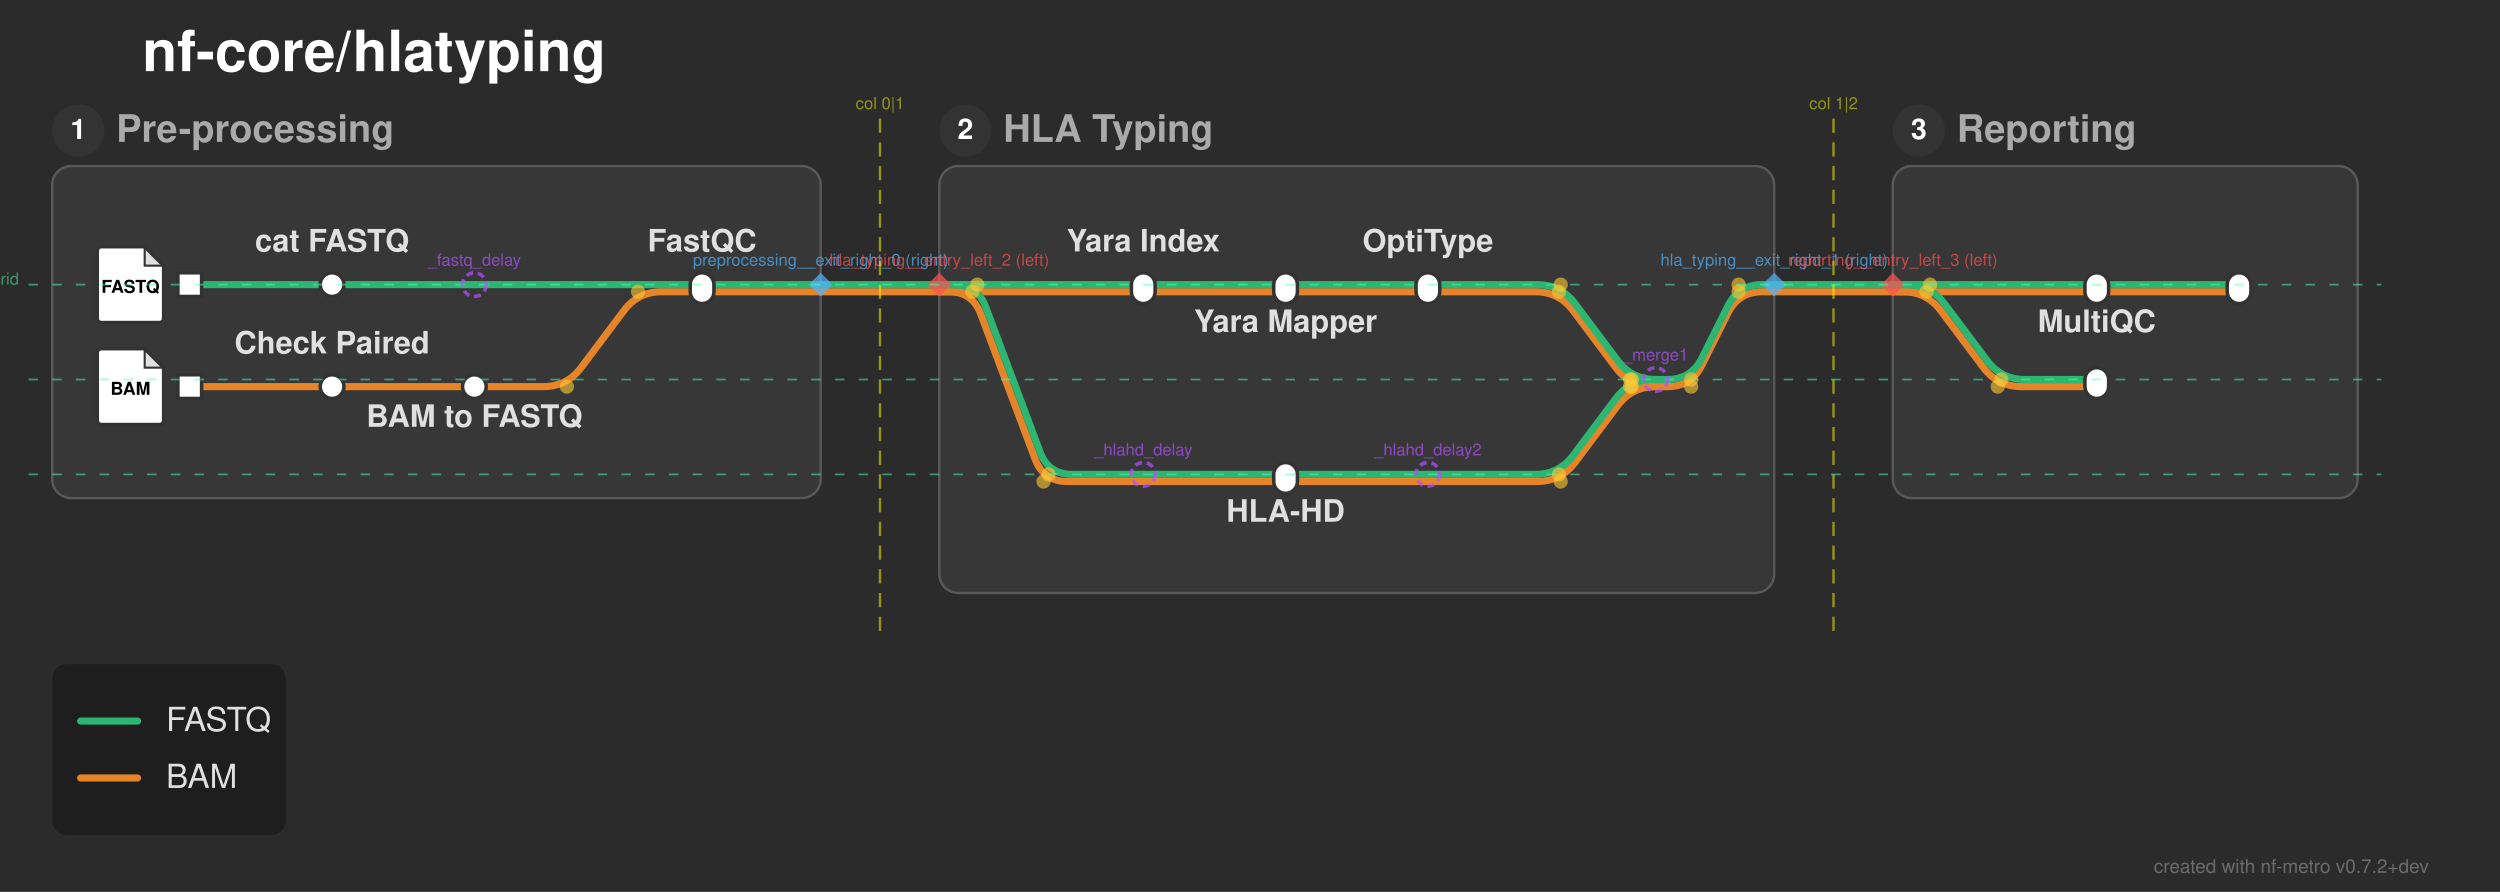
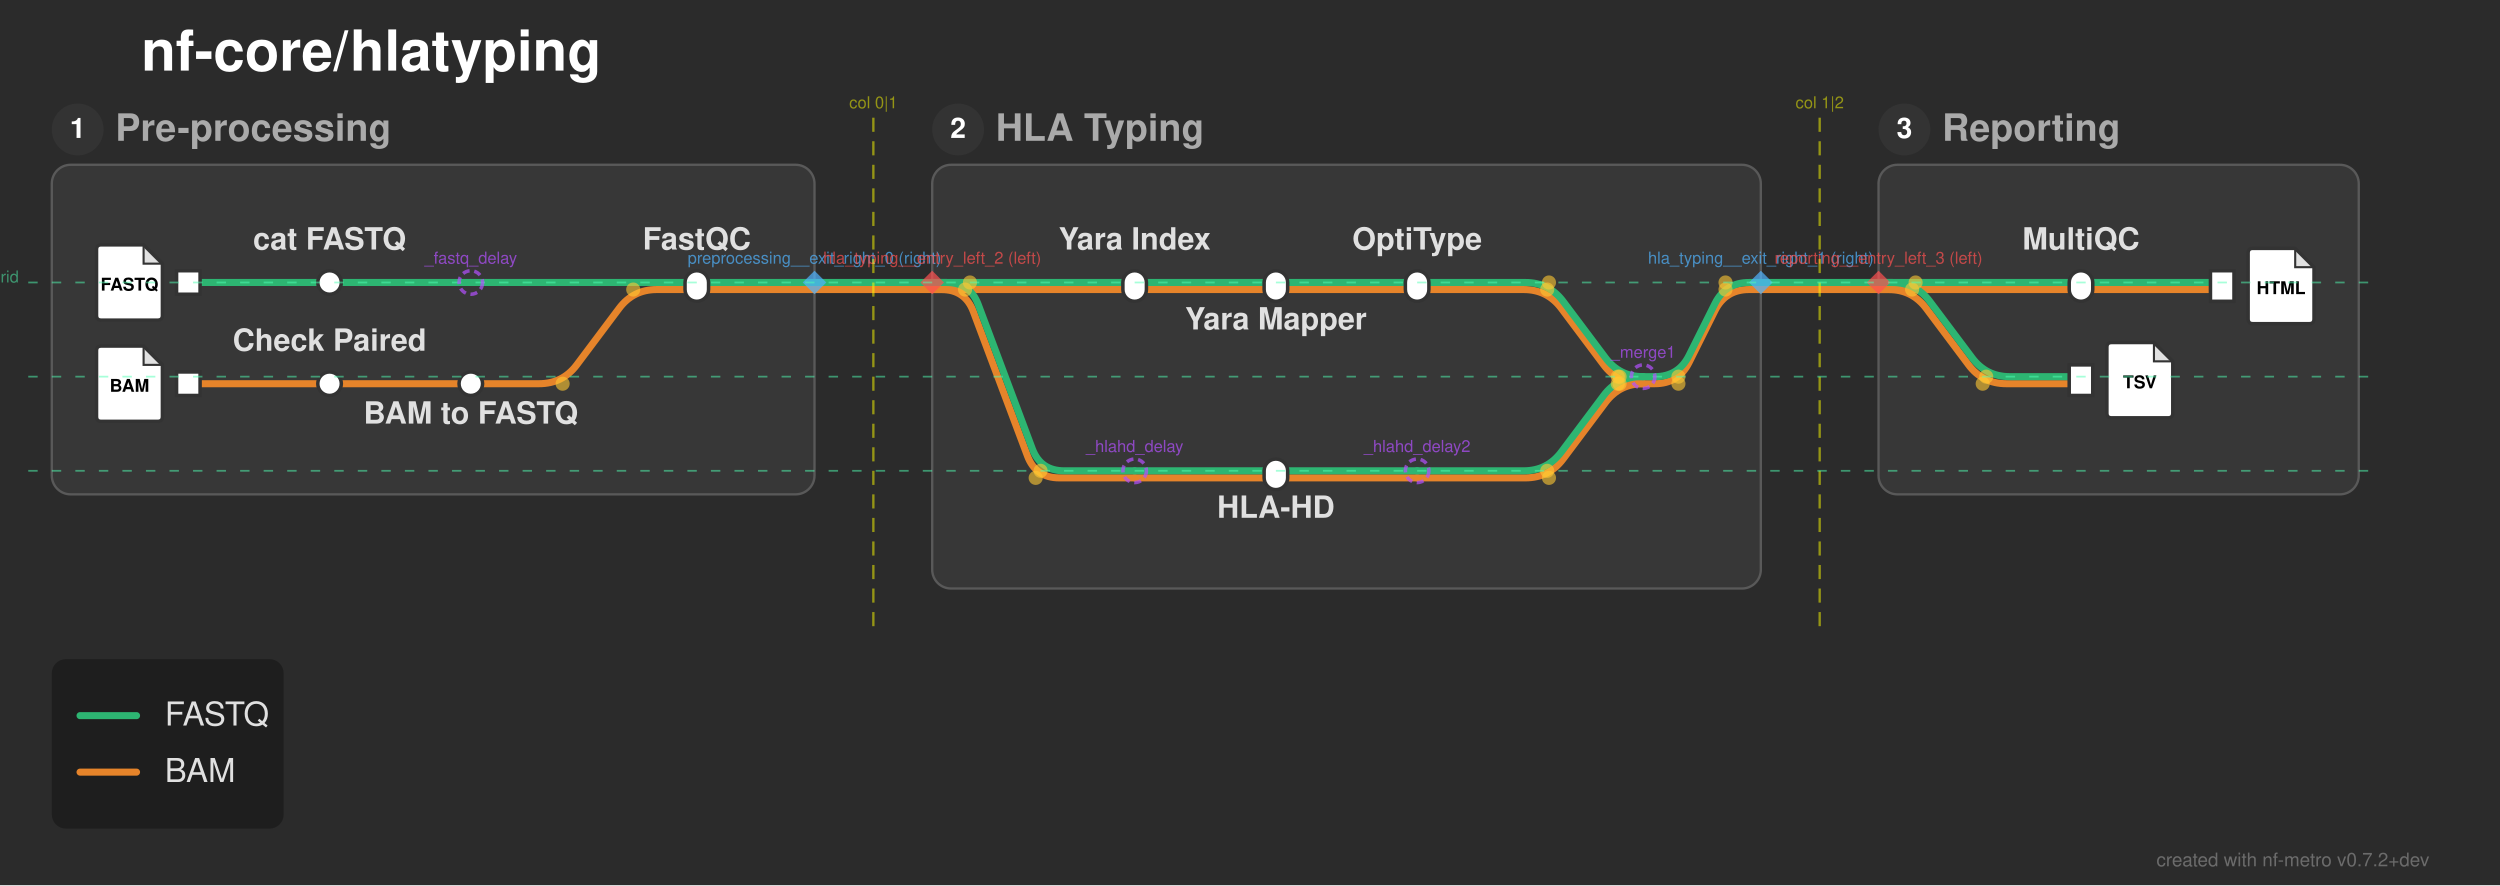
- <svg xmlns="http://www.w3.org/2000/svg" width="1054" height="376" viewBox="0 0 1054 376">
+ <svg xmlns="http://www.w3.org/2000/svg" width="1062" height="376" viewBox="0 0 1062 376">
  <defs>
</defs>
-   <rect x="0" y="0" width="1054" height="376" fill="#2b2b2b" />
+   <rect x="0" y="0" width="1062" height="376" fill="#2b2b2b" />
  <text x="60.0" y="30.0" font-size="24.0" fill="#ffffff" font-family="'Helvetica Neue', Helvetica, Arial, sans-serif" font-weight="bold" class="nf-metro-title">nf-core/hlatyping</text>
  <rect x="22.0" y="70.0" width="324.0" height="140.0" rx="8" ry="8" fill="#373737" stroke="#595959" stroke-width="1.0" class="nf-metro-section-box" data-section-id="preprocessing" data-section-lines="bam,fastq" />
  <circle cx="33.0" cy="55.0" r="11" fill="#333333" class="nf-metro-section-num-circle" data-section-id="preprocessing" />
  <text x="33.0" y="55.0" font-size="12" fill="#ffffff" font-family="'Helvetica Neue', Helvetica, Arial, sans-serif" font-weight="bold" text-anchor="middle" dy="0.3em" data-section-id="preprocessing">1</text>
  <text x="49.0" y="55.0" font-size="16.0" fill="#aaaaaa" font-family="'Helvetica Neue', Helvetica, Arial, sans-serif" font-weight="bold" dy="0.3em" class="nf-metro-section-label" data-section-id="preprocessing">Pre-processing</text>
  <rect x="396.0" y="70.0" width="352.0" height="180.0" rx="8" ry="8" fill="#373737" stroke="#595959" stroke-width="1.0" class="nf-metro-section-box" data-section-id="hla_typing" data-section-lines="bam,fastq" />
  <circle cx="407.0" cy="55.0" r="11" fill="#333333" class="nf-metro-section-num-circle" data-section-id="hla_typing" />
  <text x="407.0" y="55.0" font-size="12" fill="#ffffff" font-family="'Helvetica Neue', Helvetica, Arial, sans-serif" font-weight="bold" text-anchor="middle" dy="0.3em" data-section-id="hla_typing">2</text>
  <text x="423.0" y="55.0" font-size="16.0" fill="#aaaaaa" font-family="'Helvetica Neue', Helvetica, Arial, sans-serif" font-weight="bold" dy="0.3em" class="nf-metro-section-label" data-section-id="hla_typing">HLA Typing</text>
-   <rect x="798.0" y="70.0" width="196.0" height="140.0" rx="8" ry="8" fill="#373737" stroke="#595959" stroke-width="1.0" class="nf-metro-section-box" data-section-id="reporting" data-section-lines="bam,fastq" />
+   <rect x="798.0" y="70.0" width="204.0" height="140.0" rx="8" ry="8" fill="#373737" stroke="#595959" stroke-width="1.0" class="nf-metro-section-box" data-section-id="reporting" data-section-lines="bam,fastq" />
  <circle cx="809.0" cy="55.0" r="11" fill="#333333" class="nf-metro-section-num-circle" data-section-id="reporting" />
  <text x="809.0" y="55.0" font-size="12" fill="#ffffff" font-family="'Helvetica Neue', Helvetica, Arial, sans-serif" font-weight="bold" text-anchor="middle" dy="0.3em" data-section-id="reporting">3</text>
  <text x="825.0" y="55.0" font-size="16.0" fill="#aaaaaa" font-family="'Helvetica Neue', Helvetica, Arial, sans-serif" font-weight="bold" dy="0.3em" class="nf-metro-section-label" data-section-id="reporting">Reporting</text>
  <path d="M80.0,163.0 L140.0,163.0" stroke="#e6842a" stroke-width="3.0" stroke-linecap="round" class="metro-line-bam" data-line-id="bam" />
  <path d="M140.0,163.0 L200.0,163.0" stroke="#e6842a" stroke-width="3.0" stroke-linecap="round" class="metro-line-bam" data-line-id="bam" />
  <path d="M200.0,163.0 L229.0,163.0 Q239.0,163.0,245.0,155.0 L263.0,131.0 Q269.0,123.0,279.0,123.0 L296.0,123.0" stroke="#e6842a" stroke-width="3.0" fill="none" stroke-linecap="round" stroke-linejoin="round" class="metro-line-bam" data-line-id="bam" />
  <path d="M482.0,123.0 L542.0,123.0" stroke="#e6842a" stroke-width="3.0" stroke-linecap="round" class="metro-line-bam" data-line-id="bam" />
  <path d="M542.0,123.0 L602.0,123.0" stroke="#e6842a" stroke-width="3.0" stroke-linecap="round" class="metro-line-bam" data-line-id="bam" />
  <path d="M602.0,123.0 L647.25,123.0 Q657.25,123.0,663.25,131.0 L681.25,155.0 Q687.25,163.0,697.25,163.0 L698.0,163.0" stroke="#e6842a" stroke-width="3.0" fill="none" stroke-linecap="round" stroke-linejoin="round" class="metro-line-bam" data-line-id="bam" />
  <path d="M482.0,203.0 L542.0,203.0" stroke="#e6842a" stroke-width="3.0" stroke-linecap="round" class="metro-line-bam" data-line-id="bam" />
  <path d="M542.0,203.0 L602.0,203.0" stroke="#e6842a" stroke-width="3.0" stroke-linecap="round" class="metro-line-bam" data-line-id="bam" />
  <path d="M602.0,203.0 L648.0,203.0 Q658.0,203.0,664.0,195.0 L682.0,171.0 Q688.0,163.0,698.0,163.0 L698.0,163.0" stroke="#e6842a" stroke-width="3.0" fill="none" stroke-linecap="round" stroke-linejoin="round" class="metro-line-bam" data-line-id="bam" />
  <path d="M884.0,123.0 L944.0,123.0" stroke="#e6842a" stroke-width="3.0" stroke-linecap="round" class="metro-line-bam" data-line-id="bam" />
  <path d="M296.0,123.0 L346.0,123.0" stroke="#e6842a" stroke-width="3.0" stroke-linecap="round" class="metro-line-bam" data-line-id="bam" />
  <path d="M396.0,123.0 L482.0,123.0" stroke="#e6842a" stroke-width="3.0" stroke-linecap="round" class="metro-line-bam" data-line-id="bam" />
  <path d="M396.0,123.0 L399.96,123.0 Q409.96,123.0,413.472,132.363 L436.449,193.637 Q439.96,203.0,449.96,203.0 L482.0,203.0" stroke="#e6842a" stroke-width="3.0" fill="none" stroke-linecap="round" stroke-linejoin="round" class="metro-line-bam" data-line-id="bam" />
  <path d="M698.0,163.0 L703.0,163.0 Q713.0,163.0,717.472,154.056 L728.528,131.944 Q733.0,123.0,743.0,123.0 L748.0,123.0" stroke="#e6842a" stroke-width="3.0" fill="none" stroke-linecap="round" stroke-linejoin="round" class="metro-line-bam" data-line-id="bam" />
  <path d="M798.0,123.0 L802.25,123.0 Q812.25,123.0,818.25,131.0 L836.25,155.0 Q842.25,163.0,852.25,163.0 L884.0,163.0" stroke="#e6842a" stroke-width="3.0" fill="none" stroke-linecap="round" stroke-linejoin="round" class="metro-line-bam" data-line-id="bam" />
  <path d="M798.0,123.0 L884.0,123.0" stroke="#e6842a" stroke-width="3.0" stroke-linecap="round" class="metro-line-bam" data-line-id="bam" />
  <path d="M346.0,123.0 L396.0,123.0" stroke="#e6842a" stroke-width="3.0" stroke-linecap="round" class="metro-line-bam" data-line-id="bam" />
  <path d="M748.0,123.0 L798.0,123.0" stroke="#e6842a" stroke-width="3.0" stroke-linecap="round" class="metro-line-bam" data-line-id="bam" />
  <path d="M80.0,120.0 L140.0,120.0" stroke="#2db572" stroke-width="3.0" stroke-linecap="round" class="metro-line-fastq" data-line-id="fastq" />
  <path d="M140.0,120.0 L200.0,120.0" stroke="#2db572" stroke-width="3.0" stroke-linecap="round" class="metro-line-fastq" data-line-id="fastq" />
  <path d="M200.0,120.0 L296.0,120.0" stroke="#2db572" stroke-width="3.0" stroke-linecap="round" class="metro-line-fastq" data-line-id="fastq" />
  <path d="M482.0,120.0 L542.0,120.0" stroke="#2db572" stroke-width="3.0" stroke-linecap="round" class="metro-line-fastq" data-line-id="fastq" />
  <path d="M542.0,120.0 L602.0,120.0" stroke="#2db572" stroke-width="3.0" stroke-linecap="round" class="metro-line-fastq" data-line-id="fastq" />
  <path d="M602.0,120.0 L648.0,120.0 Q658.0,120.0,664.0,128.0 L682.0,152.0 Q688.0,160.0,698.0,160.0 L698.0,160.0" stroke="#2db572" stroke-width="3.0" fill="none" stroke-linecap="round" stroke-linejoin="round" class="metro-line-fastq" data-line-id="fastq" />
  <path d="M482.0,200.0 L542.0,200.0" stroke="#2db572" stroke-width="3.0" stroke-linecap="round" class="metro-line-fastq" data-line-id="fastq" />
  <path d="M542.0,200.0 L602.0,200.0" stroke="#2db572" stroke-width="3.0" stroke-linecap="round" class="metro-line-fastq" data-line-id="fastq" />
  <path d="M602.0,200.0 L647.25,200.0 Q657.25,200.0,663.25,192.0 L681.25,168.0 Q687.25,160.0,697.25,160.0 L698.0,160.0" stroke="#2db572" stroke-width="3.0" fill="none" stroke-linecap="round" stroke-linejoin="round" class="metro-line-fastq" data-line-id="fastq" />
  <path d="M884.0,120.0 L944.0,120.0" stroke="#2db572" stroke-width="3.0" stroke-linecap="round" class="metro-line-fastq" data-line-id="fastq" />
  <path d="M296.0,120.0 L346.0,120.0" stroke="#2db572" stroke-width="3.0" stroke-linecap="round" class="metro-line-fastq" data-line-id="fastq" />
  <path d="M396.0,120.0 L482.0,120.0" stroke="#2db572" stroke-width="3.0" stroke-linecap="round" class="metro-line-fastq" data-line-id="fastq" />
  <path d="M396.0,120.0 L402.04,120.0 Q412.04,120.0,415.551,129.363 L438.528,190.637 Q442.04,200.0,452.04,200.0 L482.0,200.0" stroke="#2db572" stroke-width="3.0" fill="none" stroke-linecap="round" stroke-linejoin="round" class="metro-line-fastq" data-line-id="fastq" />
  <path d="M698.0,160.0 L703.0,160.0 Q713.0,160.0,717.472,151.056 L728.528,128.944 Q733.0,120.0,743.0,120.0 L748.0,120.0" stroke="#2db572" stroke-width="3.0" fill="none" stroke-linecap="round" stroke-linejoin="round" class="metro-line-fastq" data-line-id="fastq" />
  <path d="M798.0,120.0 L803.75,120.0 Q813.75,120.0,819.75,128.0 L837.75,152.0 Q843.75,160.0,853.75,160.0 L884.0,160.0" stroke="#2db572" stroke-width="3.0" fill="none" stroke-linecap="round" stroke-linejoin="round" class="metro-line-fastq" data-line-id="fastq" />
  <path d="M798.0,120.0 L884.0,120.0" stroke="#2db572" stroke-width="3.0" stroke-linecap="round" class="metro-line-fastq" data-line-id="fastq" />
  <path d="M346.0,120.0 L396.0,120.0" stroke="#2db572" stroke-width="3.0" stroke-linecap="round" class="metro-line-fastq" data-line-id="fastq" />
  <path d="M748.0,120.0 L798.0,120.0" stroke="#2db572" stroke-width="3.0" stroke-linecap="round" class="metro-line-fastq" data-line-id="fastq" />
  <rect x="75.0" y="115.0" width="10.0" height="10.0" fill="#ffffff" stroke="#333333" stroke-width="1.5" class="nf-metro-station" data-station-id="fastq_in" data-station-lines="fastq" data-station-label="fastq_in" data-section-id="preprocessing" data-section-name="Pre-processing" />
  <g data-station-id="fastq_in">
    <path d="M43.0,104.0 L61.0,104.0 L69.0,112.0 L69.0,134.0 Q69.0,136.0,67.0,136.0 L43.0,136.0 Q41.0,136.0,41.0,134.0 L41.0,106.0 Q41.0,104.0,43.0,104.0 Z" fill="#ffffff" stroke="#333333" stroke-width="1.5" stroke-linejoin="round" />
    <path d="M61.0,104.0 L61.0,112.0 L69.0,112.0 Z" fill="#333333" opacity="0.15" stroke="none" />
    <path d="M61.0,104.0 L61.0,112.0 L69.0,112.0" fill="none" stroke="#333333" stroke-width="0.9" />
    <text x="55.0" y="121.2" font-size="7.5" fill="#000000" font-family="'Helvetica Neue', Helvetica, Arial, sans-serif" font-weight="bold" text-anchor="middle" dy="0.3em">FASTQ</text>
  </g>
  <rect x="75.0" y="158.0" width="10.0" height="10.0" fill="#ffffff" stroke="#333333" stroke-width="1.5" class="nf-metro-station" data-station-id="bam_in" data-station-lines="bam" data-station-label="bam_in" data-section-id="preprocessing" data-section-name="Pre-processing" />
  <g data-station-id="bam_in">
    <path d="M43.0,147.0 L61.0,147.0 L69.0,155.0 L69.0,177.0 Q69.0,179.0,67.0,179.0 L43.0,179.0 Q41.0,179.0,41.0,177.0 L41.0,149.0 Q41.0,147.0,43.0,147.0 Z" fill="#ffffff" stroke="#333333" stroke-width="1.5" stroke-linejoin="round" />
    <path d="M61.0,147.0 L61.0,155.0 L69.0,155.0 Z" fill="#333333" opacity="0.15" stroke="none" />
    <path d="M61.0,147.0 L61.0,155.0 L69.0,155.0" fill="none" stroke="#333333" stroke-width="0.9" />
    <text x="55.0" y="164.2" font-size="7.5" fill="#000000" font-family="'Helvetica Neue', Helvetica, Arial, sans-serif" font-weight="bold" text-anchor="middle" dy="0.3em">BAM</text>
  </g>
  <rect x="135.0" y="115.0" width="10.0" height="10.0" rx="5.0" ry="5.0" fill="#ffffff" stroke="#333333" stroke-width="1.5" class="nf-metro-station" data-station-id="cat_fastq" data-station-lines="fastq" data-station-label="cat FASTQ" data-section-id="preprocessing" data-section-name="Pre-processing" />
  <rect x="135.0" y="158.0" width="10.0" height="10.0" rx="5.0" ry="5.0" fill="#ffffff" stroke="#333333" stroke-width="1.5" class="nf-metro-station" data-station-id="check_paired" data-station-lines="bam" data-station-label="Check Paired" data-section-id="preprocessing" data-section-name="Pre-processing" />
  <rect x="195.0" y="158.0" width="10.0" height="10.0" rx="5.0" ry="5.0" fill="#ffffff" stroke="#333333" stroke-width="1.5" class="nf-metro-station" data-station-id="collatefastq" data-station-lines="bam" data-station-label="BAM to FASTQ" data-section-id="preprocessing" data-section-name="Pre-processing" />
  <rect x="291.0" y="115.0" width="10.0" height="13.0" rx="5.0" ry="5.0" fill="#ffffff" stroke="#333333" stroke-width="1.5" class="nf-metro-station" data-station-id="fastqc" data-station-lines="bam,fastq" data-station-label="FastQC" data-section-id="preprocessing" data-section-name="Pre-processing" />
  <rect x="477.0" y="115.0" width="10.0" height="13.0" rx="5.0" ry="5.0" fill="#ffffff" stroke="#333333" stroke-width="1.5" class="nf-metro-station" data-station-id="yara_index" data-station-lines="bam,fastq" data-station-label="Yara Index" data-section-id="hla_typing" data-section-name="HLA Typing" />
  <rect x="537.0" y="115.0" width="10.0" height="13.0" rx="5.0" ry="5.0" fill="#ffffff" stroke="#333333" stroke-width="1.5" class="nf-metro-station" data-station-id="yara_mapper" data-station-lines="bam,fastq" data-station-label="Yara Mapper" data-section-id="hla_typing" data-section-name="HLA Typing" />
  <rect x="597.0" y="115.0" width="10.0" height="13.0" rx="5.0" ry="5.0" fill="#ffffff" stroke="#333333" stroke-width="1.5" class="nf-metro-station" data-station-id="optitype_run" data-station-lines="bam,fastq" data-station-label="OptiType" data-section-id="hla_typing" data-section-name="HLA Typing" />
  <rect x="537.0" y="195.0" width="10.0" height="13.0" rx="5.0" ry="5.0" fill="#ffffff" stroke="#333333" stroke-width="1.5" class="nf-metro-station" data-station-id="hlahd_run" data-station-lines="bam,fastq" data-station-label="HLA-HD" data-section-id="hla_typing" data-section-name="HLA Typing" />
-   <rect x="879.0" y="155.0" width="10.0" height="13.0" rx="5.0" ry="5.0" fill="#ffffff" stroke="#333333" stroke-width="1.5" class="nf-metro-station" data-station-id="report_tsv" data-station-lines="bam,fastq" data-station-label="report_tsv" data-section-id="reporting" data-section-name="Reporting" />
+   <rect x="879.0" y="155.0" width="10.0" height="13.0" fill="#ffffff" stroke="#333333" stroke-width="1.5" class="nf-metro-station" data-station-id="report_tsv" data-station-lines="bam,fastq" data-station-label="report_tsv" data-section-id="reporting" data-section-name="Reporting" />
+   <g data-station-id="report_tsv">
+     <path d="M897.0,145.5 L915.0,145.5 L923.0,153.5 L923.0,175.5 Q923.0,177.5,921.0,177.5 L897.0,177.5 Q895.0,177.5,895.0,175.5 L895.0,147.5 Q895.0,145.5,897.0,145.5 Z" fill="#ffffff" stroke="#333333" stroke-width="1.5" stroke-linejoin="round" />
+     <path d="M915.0,145.5 L915.0,153.5 L923.0,153.5 Z" fill="#333333" opacity="0.15" stroke="none" />
+     <path d="M915.0,145.5 L915.0,153.5 L923.0,153.5" fill="none" stroke="#333333" stroke-width="0.9" />
+     <text x="909.0" y="162.7" font-size="7.5" fill="#000000" font-family="'Helvetica Neue', Helvetica, Arial, sans-serif" font-weight="bold" text-anchor="middle" dy="0.3em">TSV</text>
+   </g>
  <rect x="879.0" y="115.0" width="10.0" height="13.0" rx="5.0" ry="5.0" fill="#ffffff" stroke="#333333" stroke-width="1.5" class="nf-metro-station" data-station-id="multiqc" data-station-lines="bam,fastq" data-station-label="MultiQC" data-section-id="reporting" data-section-name="Reporting" />
-   <rect x="939.0" y="115.0" width="10.0" height="13.0" rx="5.0" ry="5.0" fill="#ffffff" stroke="#333333" stroke-width="1.5" class="nf-metro-station" data-station-id="report_html" data-station-lines="bam,fastq" data-station-label="report_html" data-section-id="reporting" data-section-name="Reporting" />
+   <rect x="939.0" y="115.0" width="10.0" height="13.0" fill="#ffffff" stroke="#333333" stroke-width="1.5" class="nf-metro-station" data-station-id="report_html" data-station-lines="bam,fastq" data-station-label="report_html" data-section-id="reporting" data-section-name="Reporting" />
+   <g data-station-id="report_html">
+     <path d="M957.0,105.5 L975.0,105.5 L983.0,113.5 L983.0,135.5 Q983.0,137.5,981.0,137.5 L957.0,137.5 Q955.0,137.5,955.0,135.5 L955.0,107.5 Q955.0,105.5,957.0,105.5 Z" fill="#ffffff" stroke="#333333" stroke-width="1.5" stroke-linejoin="round" />
+     <path d="M975.0,105.5 L975.0,113.5 L983.0,113.5 Z" fill="#333333" opacity="0.15" stroke="none" />
+     <path d="M975.0,105.5 L975.0,113.5 L983.0,113.5" fill="none" stroke="#333333" stroke-width="0.9" />
+     <text x="969.0" y="122.7" font-size="7.5" fill="#000000" font-family="'Helvetica Neue', Helvetica, Arial, sans-serif" font-weight="bold" text-anchor="middle" dy="0.3em">HTML</text>
+   </g>
  <text x="482.0" y="106.0" font-size="13.0" fill="#e0e0e0" font-family="'Helvetica Neue', Helvetica, Arial, sans-serif" font-weight="bold" text-anchor="middle" dominant-baseline="auto" data-station-id="yara_index" class="nf-metro-station-label">Yara Index</text>
-   <text x="884.0" y="134.0" font-size="13.0" fill="#e0e0e0" font-family="'Helvetica Neue', Helvetica, Arial, sans-serif" font-weight="bold" text-anchor="middle" dominant-baseline="hanging" data-station-id="multiqc" class="nf-metro-station-label">MultiQC</text>
+   <text x="884.0" y="106.0" font-size="13.0" fill="#e0e0e0" font-family="'Helvetica Neue', Helvetica, Arial, sans-serif" font-weight="bold" text-anchor="middle" dominant-baseline="auto" data-station-id="multiqc" class="nf-metro-station-label">MultiQC</text>
  <text x="542.0" y="134.0" font-size="13.0" fill="#e0e0e0" font-family="'Helvetica Neue', Helvetica, Arial, sans-serif" font-weight="bold" text-anchor="middle" dominant-baseline="hanging" data-station-id="yara_mapper" class="nf-metro-station-label">Yara Mapper</text>
  <text x="140.0" y="106.0" font-size="13.0" fill="#e0e0e0" font-family="'Helvetica Neue', Helvetica, Arial, sans-serif" font-weight="bold" text-anchor="middle" dominant-baseline="auto" data-station-id="cat_fastq" class="nf-metro-station-label">cat FASTQ</text>
  <text x="542.0" y="214.0" font-size="13.0" fill="#e0e0e0" font-family="'Helvetica Neue', Helvetica, Arial, sans-serif" font-weight="bold" text-anchor="middle" dominant-baseline="hanging" data-station-id="hlahd_run" class="nf-metro-station-label">HLA-HD</text>
  <text x="140.0" y="149.0" font-size="13.0" fill="#e0e0e0" font-family="'Helvetica Neue', Helvetica, Arial, sans-serif" font-weight="bold" text-anchor="middle" dominant-baseline="auto" data-station-id="check_paired" class="nf-metro-station-label">Check Paired</text>
  <text x="602.0" y="106.0" font-size="13.0" fill="#e0e0e0" font-family="'Helvetica Neue', Helvetica, Arial, sans-serif" font-weight="bold" text-anchor="middle" dominant-baseline="auto" data-station-id="optitype_run" class="nf-metro-station-label">OptiType</text>
  <text x="200.0" y="174.0" font-size="13.0" fill="#e0e0e0" font-family="'Helvetica Neue', Helvetica, Arial, sans-serif" font-weight="bold" text-anchor="middle" dominant-baseline="hanging" data-station-id="collatefastq" class="nf-metro-station-label">BAM to FASTQ</text>
  <text x="296.0" y="106.0" font-size="13.0" fill="#e0e0e0" font-family="'Helvetica Neue', Helvetica, Arial, sans-serif" font-weight="bold" text-anchor="middle" dominant-baseline="auto" data-station-id="fastqc" class="nf-metro-station-label">FastQC</text>
  <circle cx="239.0" cy="163.0" r="3.0" fill="rgba(255, 200, 50, 0.6)" />
  <circle cx="269.0" cy="123.0" r="3.0" fill="rgba(255, 200, 50, 0.6)" />
  <circle cx="658.0" cy="120.0" r="3.0" fill="rgba(255, 200, 50, 0.6)" />
  <circle cx="688.0" cy="160.0" r="3.0" fill="rgba(255, 200, 50, 0.6)" />
  <circle cx="657.25" cy="123.0" r="3.0" fill="rgba(255, 200, 50, 0.6)" />
  <circle cx="687.25" cy="163.0" r="3.0" fill="rgba(255, 200, 50, 0.6)" />
  <circle cx="657.25" cy="200.0" r="3.0" fill="rgba(255, 200, 50, 0.6)" />
  <circle cx="687.25" cy="160.0" r="3.0" fill="rgba(255, 200, 50, 0.6)" />
  <circle cx="658.0" cy="203.0" r="3.0" fill="rgba(255, 200, 50, 0.6)" />
  <circle cx="688.0" cy="163.0" r="3.0" fill="rgba(255, 200, 50, 0.6)" />
  <circle cx="412.04" cy="120.0" r="3.0" fill="rgba(255, 200, 50, 0.6)" />
  <circle cx="442.04" cy="200.0" r="3.0" fill="rgba(255, 200, 50, 0.6)" />
  <circle cx="409.96" cy="123.0" r="3.0" fill="rgba(255, 200, 50, 0.6)" />
  <circle cx="439.96" cy="203.0" r="3.0" fill="rgba(255, 200, 50, 0.6)" />
  <circle cx="713.0" cy="160.0" r="3.0" fill="rgba(255, 200, 50, 0.6)" />
  <circle cx="733.0" cy="120.0" r="3.0" fill="rgba(255, 200, 50, 0.6)" />
  <circle cx="813.75" cy="120.0" r="3.0" fill="rgba(255, 200, 50, 0.6)" />
  <circle cx="843.75" cy="160.0" r="3.0" fill="rgba(255, 200, 50, 0.6)" />
  <circle cx="713.0" cy="163.0" r="3.0" fill="rgba(255, 200, 50, 0.6)" />
  <circle cx="733.0" cy="123.0" r="3.0" fill="rgba(255, 200, 50, 0.6)" />
  <circle cx="812.25" cy="123.0" r="3.0" fill="rgba(255, 200, 50, 0.6)" />
  <circle cx="842.25" cy="163.0" r="3.0" fill="rgba(255, 200, 50, 0.6)" />
  <path d="M346.0,115.0 L351.0,120.0 L346.0,125.0 L341.0,120.0 Z" fill="rgba(80, 180, 255, 0.7)" stroke="none" />
  <text x="346.0" y="112.0" font-size="7" fill="rgba(80, 180, 255, 0.7)" font-family="'Helvetica Neue', Helvetica, Arial, sans-serif" text-anchor="middle" dominant-baseline="auto">preprocessing__exit_right_0 (right)</text>
  <path d="M748.0,115.0 L753.0,120.0 L748.0,125.0 L743.0,120.0 Z" fill="rgba(80, 180, 255, 0.7)" stroke="none" />
  <text x="748.0" y="112.0" font-size="7" fill="rgba(80, 180, 255, 0.7)" font-family="'Helvetica Neue', Helvetica, Arial, sans-serif" text-anchor="middle" dominant-baseline="auto">hla_typing__exit_right_1 (right)</text>
  <path d="M396.0,115.0 L401.0,120.0 L396.0,125.0 L391.0,120.0 Z" fill="rgba(255, 80, 80, 0.7)" stroke="none" />
  <text x="396.0" y="112.0" font-size="7" fill="rgba(255, 80, 80, 0.7)" font-family="'Helvetica Neue', Helvetica, Arial, sans-serif" text-anchor="middle" dominant-baseline="auto">hla_typing__entry_left_2 (left)</text>
  <path d="M798.0,115.0 L803.0,120.0 L798.0,125.0 L793.0,120.0 Z" fill="rgba(255, 80, 80, 0.7)" stroke="none" />
  <text x="798.0" y="112.0" font-size="7" fill="rgba(255, 80, 80, 0.7)" font-family="'Helvetica Neue', Helvetica, Arial, sans-serif" text-anchor="middle" dominant-baseline="auto">reporting__entry_left_3 (left)</text>
  <path d="M371.0,50.0 L371.0,270.0" stroke="rgba(255, 255, 0, 0.5)" stroke-width="1" stroke-dasharray="6,4" />
  <text x="371.0" y="46.0" font-size="7" fill="rgba(255, 255, 0, 0.5)" font-family="'Helvetica Neue', Helvetica, Arial, sans-serif" text-anchor="middle">col 0|1</text>
  <path d="M773.0,50.0 L773.0,270.0" stroke="rgba(255, 255, 0, 0.5)" stroke-width="1" stroke-dasharray="6,4" />
  <text x="773.0" y="46.0" font-size="7" fill="rgba(255, 255, 0, 0.5)" font-family="'Helvetica Neue', Helvetica, Arial, sans-serif" text-anchor="middle">col 1|2</text>
-   <path d="M12.0,120.0 L1004.0,120.0" stroke="rgba(80, 255, 180, 0.5)" stroke-width="0.75" stroke-dasharray="4,6" />
+   <path d="M12.0,120.0 L1012.0,120.0" stroke="rgba(80, 255, 180, 0.5)" stroke-width="0.75" stroke-dasharray="4,6" />
  <text x="8.0" y="120.0" font-size="7" fill="rgba(80, 255, 180, 0.5)" font-family="'Helvetica Neue', Helvetica, Arial, sans-serif" text-anchor="end">row 0 grid</text>
-   <path d="M12.0,160.0 L1004.0,160.0" stroke="rgba(80, 255, 180, 0.5)" stroke-width="0.75" stroke-dasharray="4,6" />
-   <path d="M12.0,200.0 L1004.0,200.0" stroke="rgba(80, 255, 180, 0.5)" stroke-width="0.75" stroke-dasharray="4,6" />
+   <path d="M12.0,160.0 L1012.0,160.0" stroke="rgba(80, 255, 180, 0.5)" stroke-width="0.75" stroke-dasharray="4,6" />
+   <path d="M12.0,200.0 L1012.0,200.0" stroke="rgba(80, 255, 180, 0.5)" stroke-width="0.75" stroke-dasharray="4,6" />
  <circle cx="200.0" cy="120.0" r="5" fill="none" stroke="rgba(180, 80, 255, 0.7)" stroke-width="1.5" stroke-dasharray="3,2" />
  <text x="200.0" y="112.0" font-size="7" fill="rgba(180, 80, 255, 0.7)" font-family="'Helvetica Neue', Helvetica, Arial, sans-serif" text-anchor="middle" dominant-baseline="auto">_fastq_delay</text>
  <circle cx="482.0" cy="200.0" r="5" fill="none" stroke="rgba(180, 80, 255, 0.7)" stroke-width="1.5" stroke-dasharray="3,2" />
  <text x="482.0" y="192.0" font-size="7" fill="rgba(180, 80, 255, 0.7)" font-family="'Helvetica Neue', Helvetica, Arial, sans-serif" text-anchor="middle" dominant-baseline="auto">_hlahd_delay</text>
  <circle cx="602.0" cy="200.0" r="5" fill="none" stroke="rgba(180, 80, 255, 0.7)" stroke-width="1.5" stroke-dasharray="3,2" />
  <text x="602.0" y="192.0" font-size="7" fill="rgba(180, 80, 255, 0.7)" font-family="'Helvetica Neue', Helvetica, Arial, sans-serif" text-anchor="middle" dominant-baseline="auto">_hlahd_delay2</text>
  <circle cx="698.0" cy="160.0" r="5" fill="none" stroke="rgba(180, 80, 255, 0.7)" stroke-width="1.5" stroke-dasharray="3,2" />
  <text x="698.0" y="152.0" font-size="7" fill="rgba(180, 80, 255, 0.7)" font-family="'Helvetica Neue', Helvetica, Arial, sans-serif" text-anchor="middle" dominant-baseline="auto">_merge1</text>
  <rect x="22.0" y="280.0" width="98.5" height="72.0" rx="6" ry="6" fill="rgba(0, 0, 0, 0.3)" />
  <path d="M34.0,304.0 L58.0,304.0" stroke="#2db572" stroke-width="3.0" stroke-linecap="round" />
  <text x="70.0" y="304.0" font-size="14.0" fill="#e0e0e0" font-family="'Helvetica Neue', Helvetica, Arial, sans-serif" dy="0.3em">FASTQ</text>
  <path d="M34.0,328.0 L58.0,328.0" stroke="#e6842a" stroke-width="3.0" stroke-linecap="round" />
  <text x="70.0" y="328.0" font-size="14.0" fill="#e0e0e0" font-family="'Helvetica Neue', Helvetica, Arial, sans-serif" dy="0.3em">BAM</text>
-   <text x="1024.0" y="368.0" font-size="8" fill="rgba(150, 150, 150, 0.6)" font-family="'Helvetica Neue', Helvetica, Arial, sans-serif" text-anchor="end">created with nf-metro v0.7.2+dev</text>
+   <text x="1032.0" y="368.0" font-size="8" fill="rgba(150, 150, 150, 0.6)" font-family="'Helvetica Neue', Helvetica, Arial, sans-serif" text-anchor="end">created with nf-metro v0.7.2+dev</text>
</svg>
